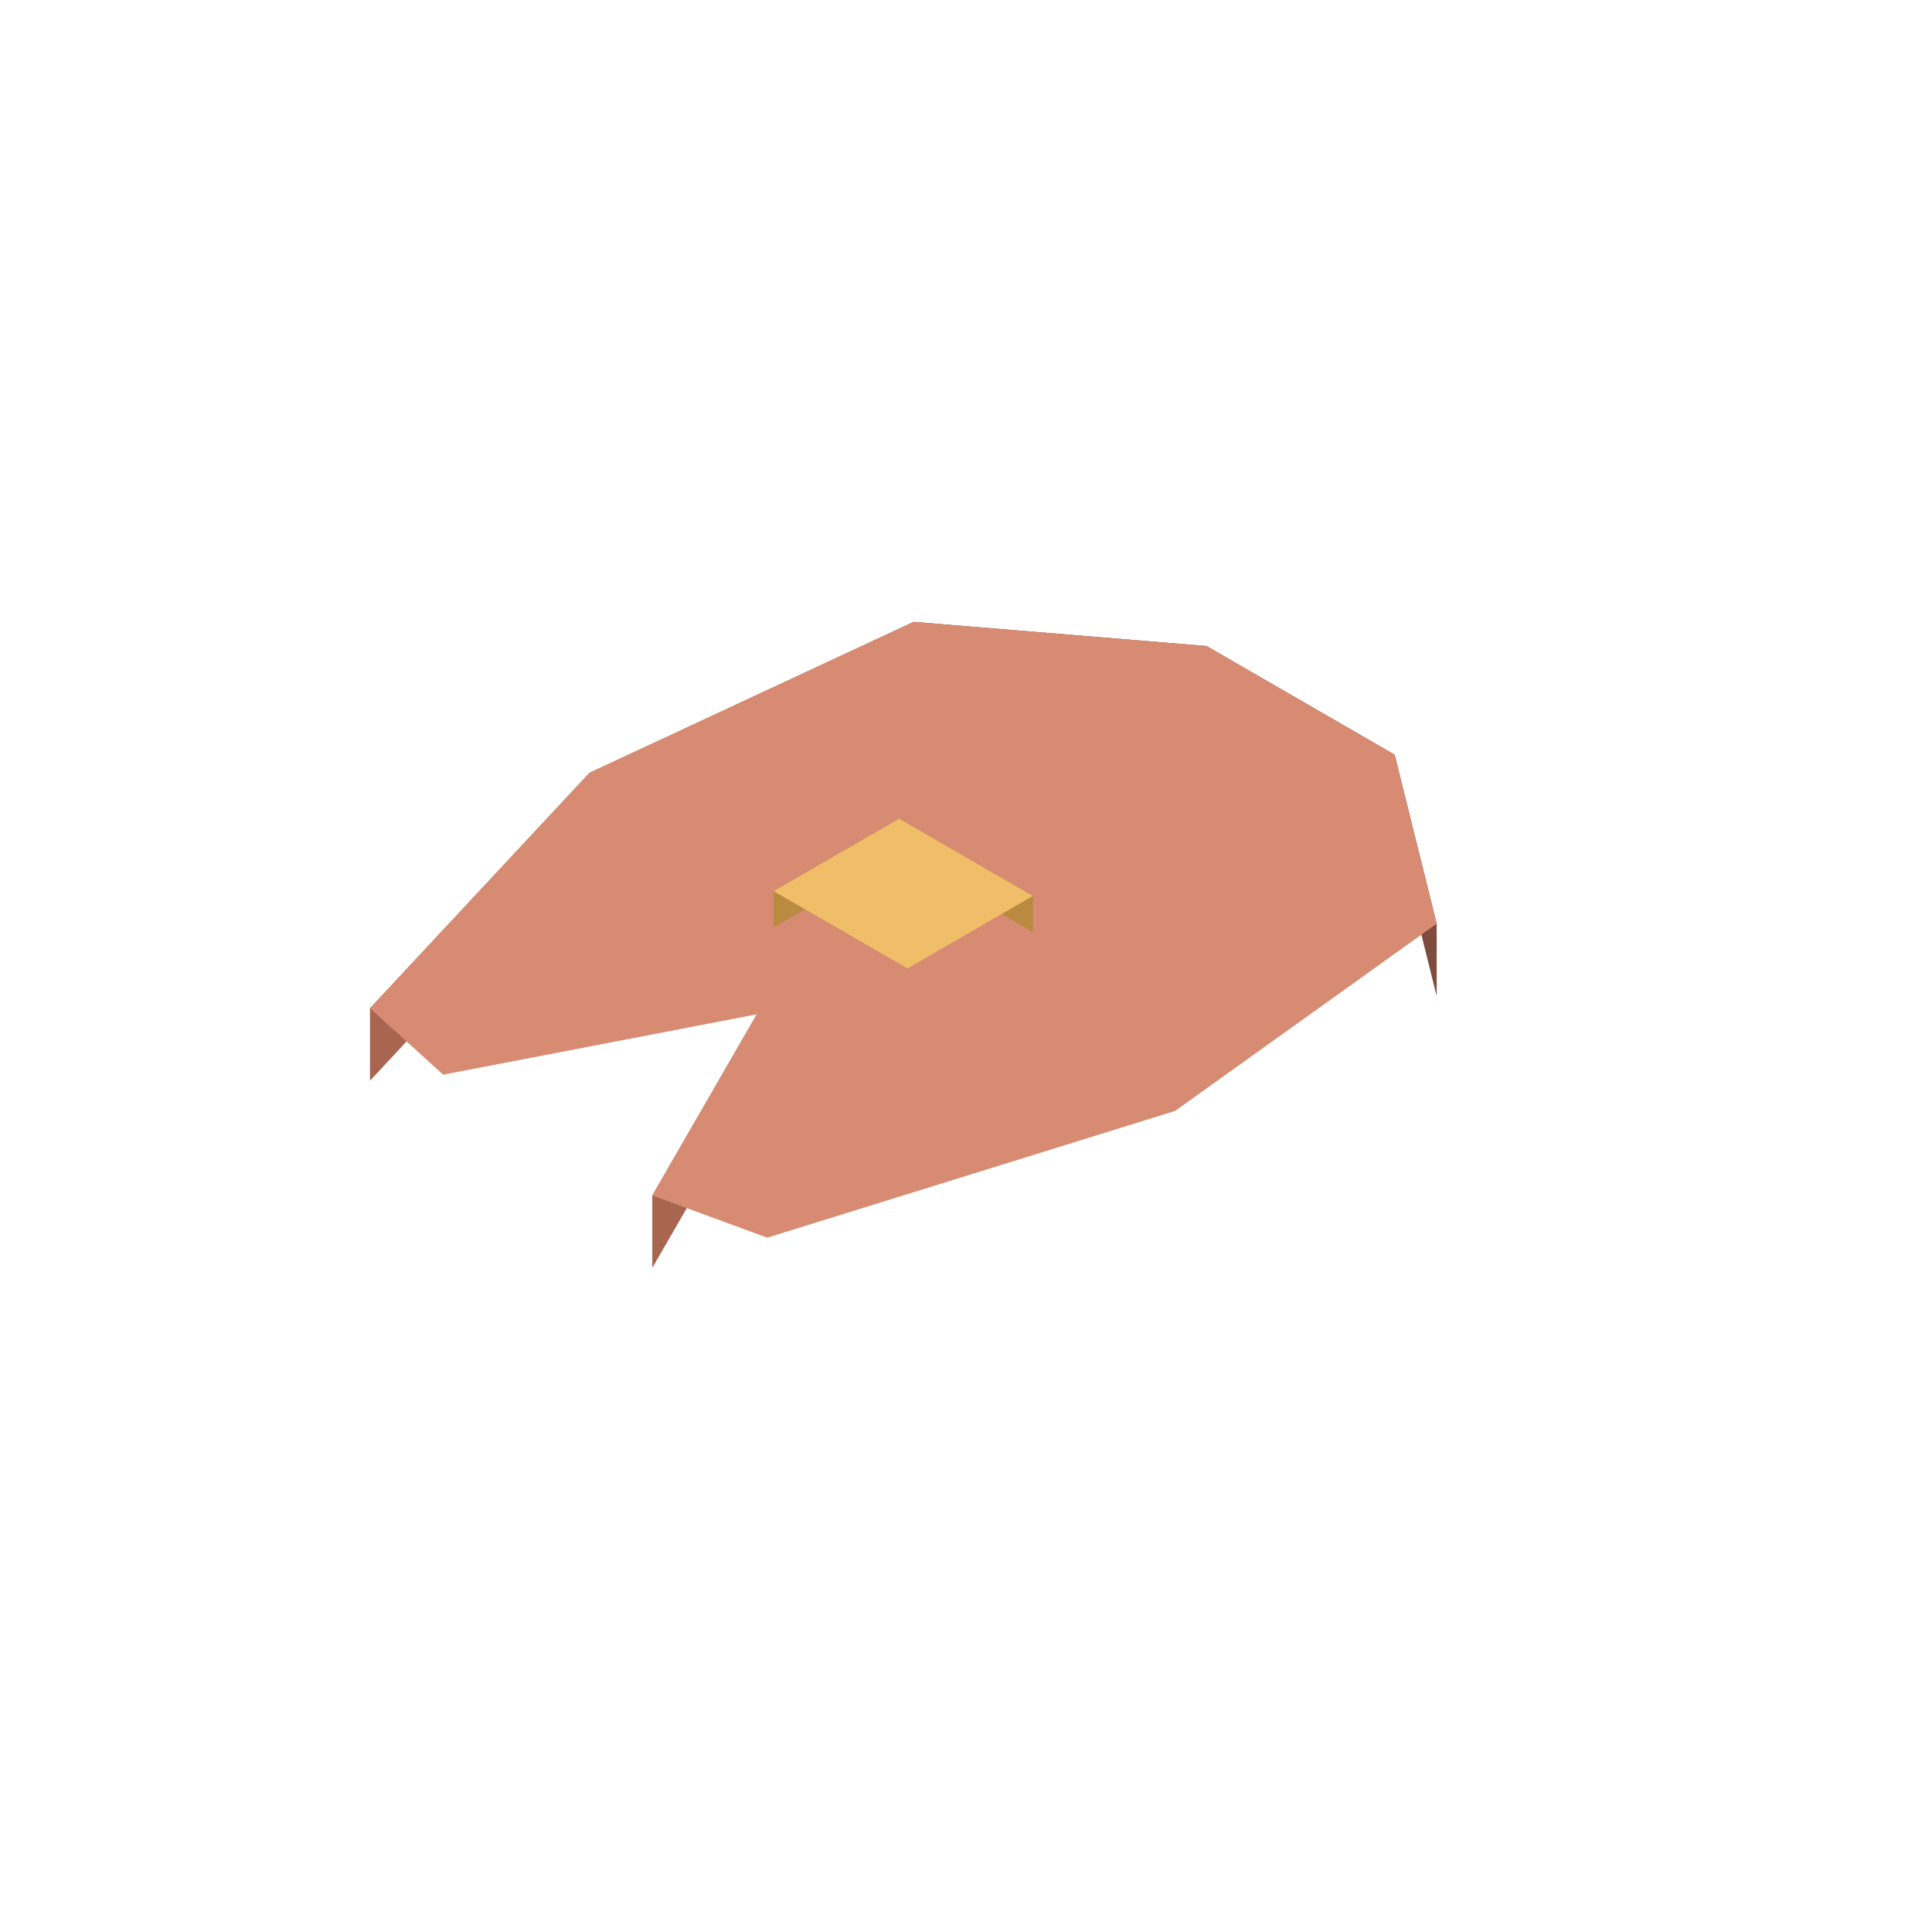
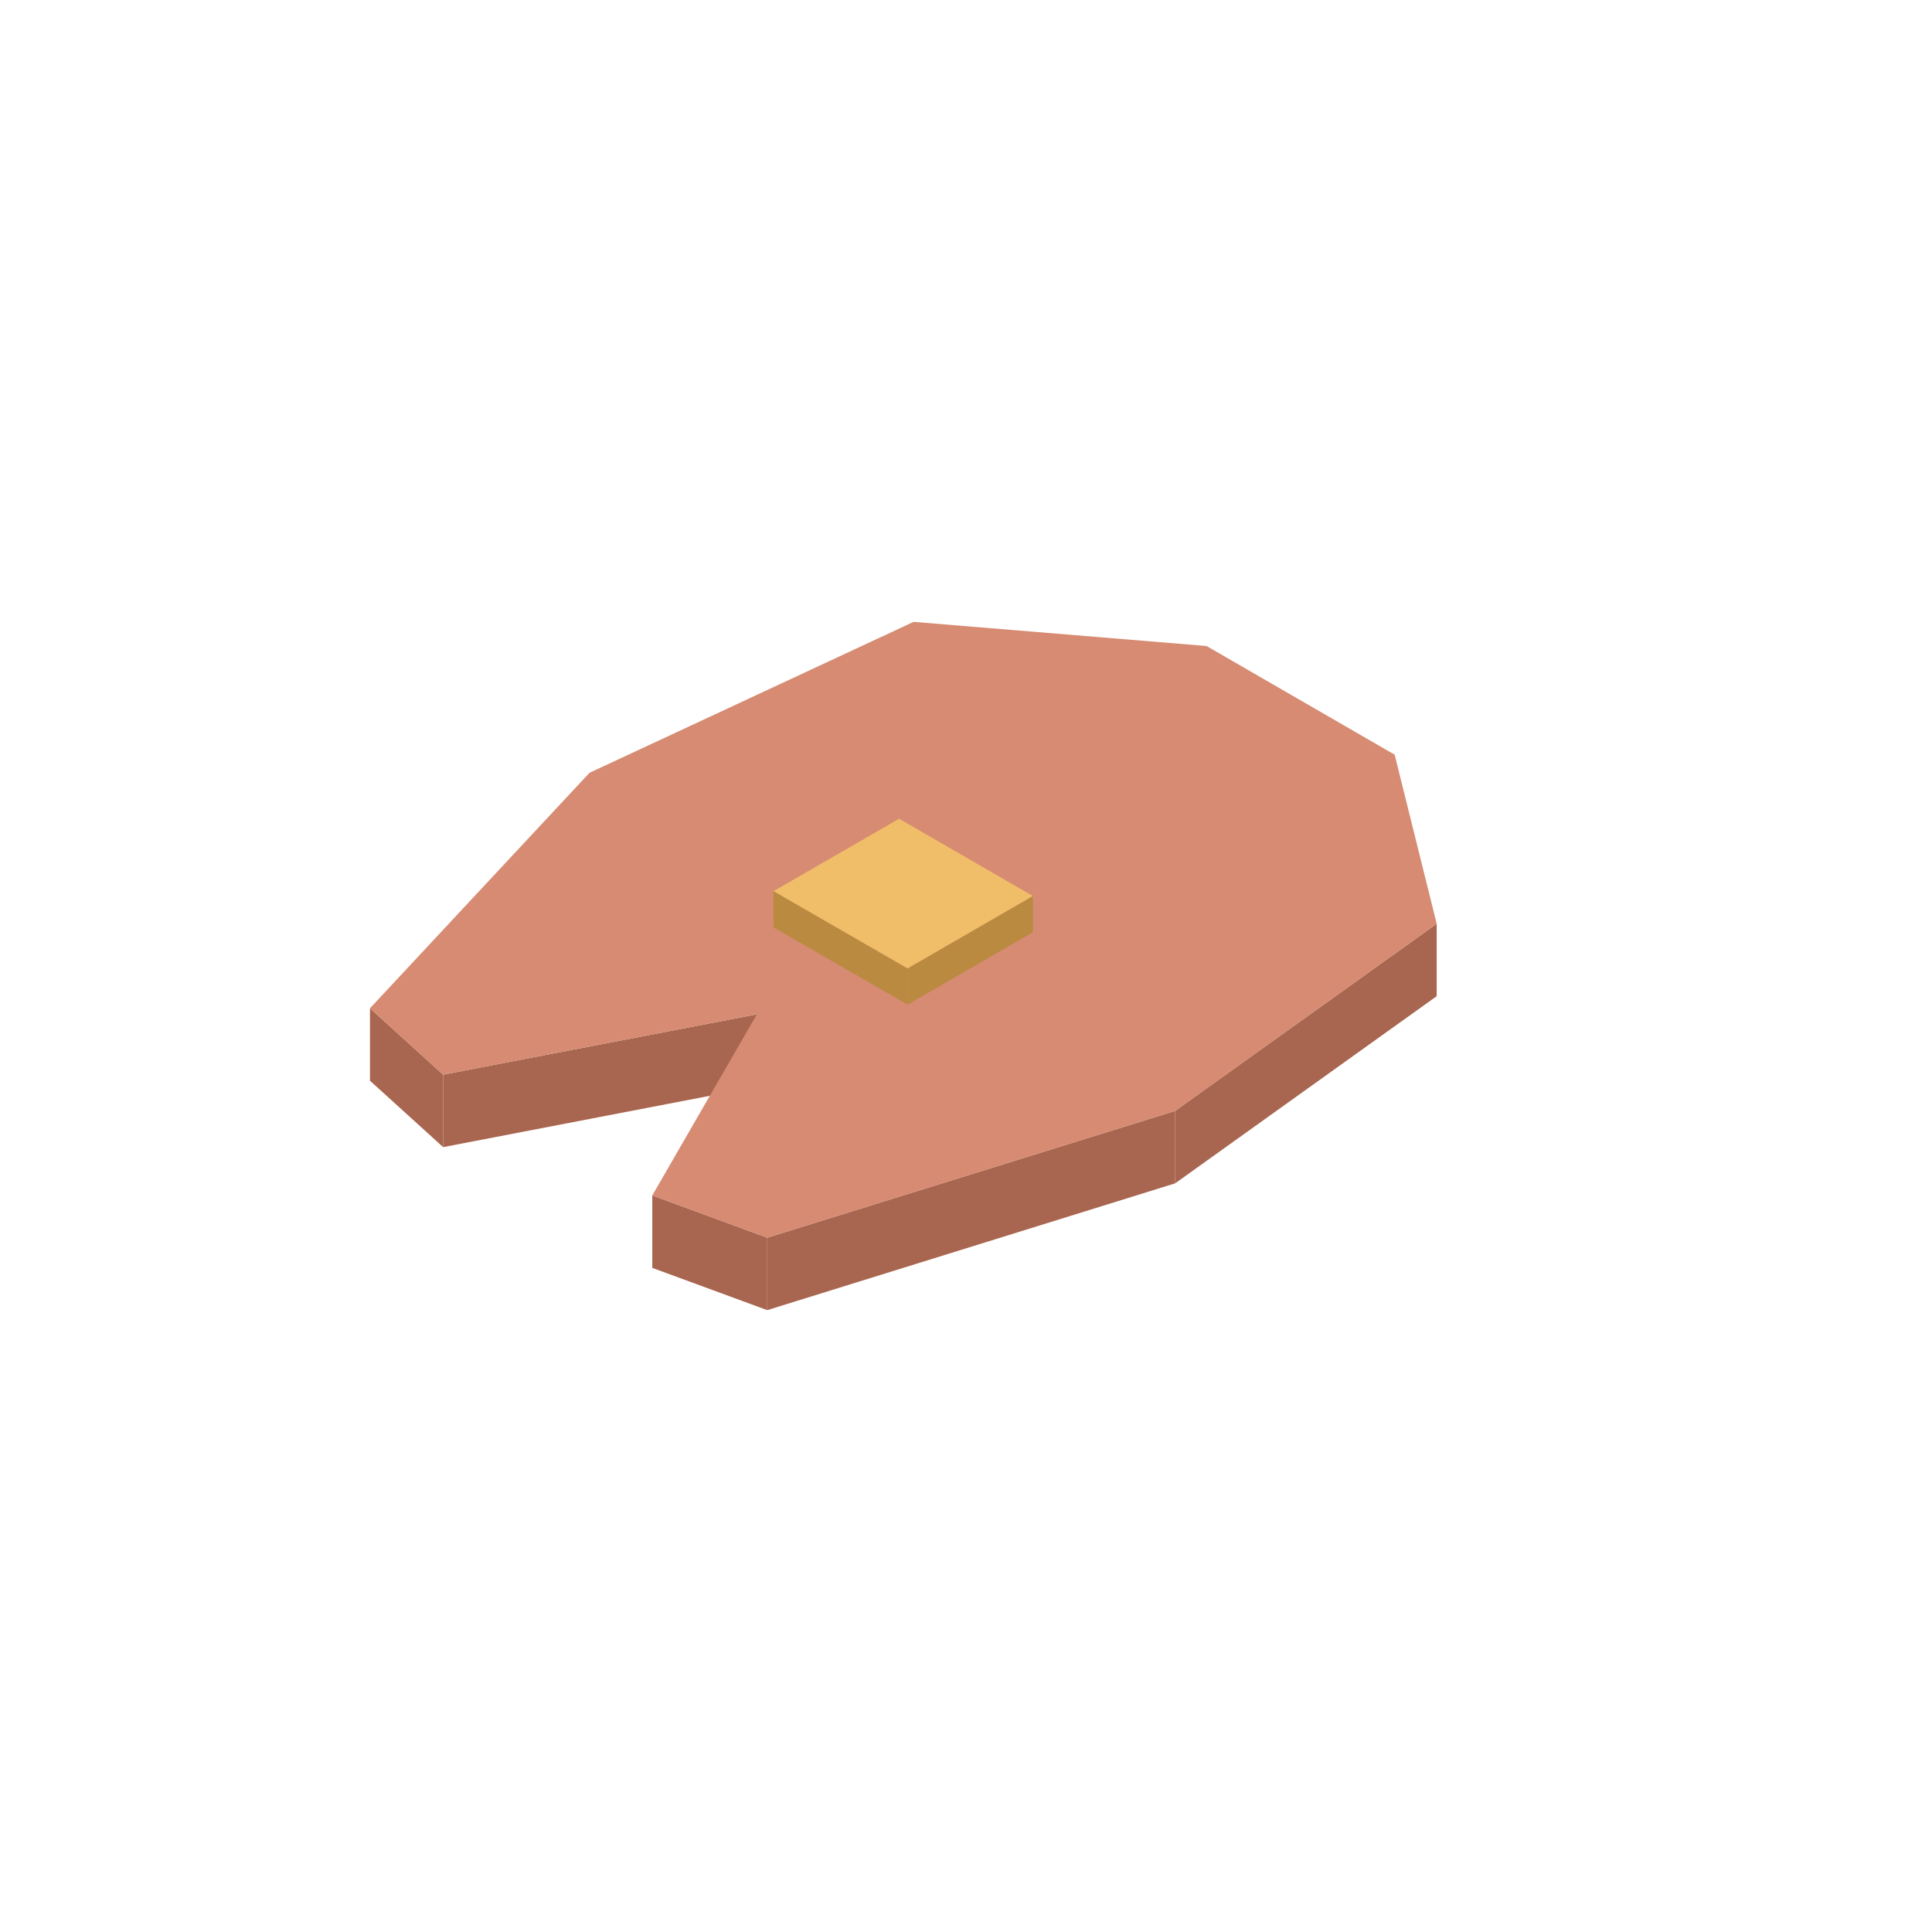
<svg xmlns="http://www.w3.org/2000/svg" width="80" height="80" viewBox="0 0 80 80">
-   <polygon fill="#a8654f" points="24.41,32.00 15.32,41.75 15.32,44.75 24.41,35.00" />
-   <polygon fill="#a8654f" points="37.83,25.75 24.41,32.00 24.41,35.00 37.83,28.75" />
-   <polygon fill="#7f4b3d" points="49.96,26.75 37.83,25.75 37.83,28.75 49.96,29.75" />
-   <polygon fill="#7f4b3d" points="57.75,31.25 49.96,26.75 49.96,29.75 57.75,34.25" />
-   <polygon fill="#7f4b3d" points="59.49,38.25 57.75,31.25 57.75,34.25 59.49,41.25" />
-   <polygon fill="#a8654f" points="31.34,42.00 27.01,49.50 27.01,52.50 31.34,45.00" />
+   <polygon fill="#a8654f" points="18.35,44.50 31.34,42.00 31.34,45.00 18.35,47.50" />
+   <polygon fill="#a8654f" points="15.32,41.75 18.35,44.50 18.35,47.50 15.32,44.75" />
+   <polygon fill="#a8654f" points="48.66,46.00 59.49,38.25 59.49,41.25 48.66,49.00" />
+   <polygon fill="#a8654f" points="31.77,51.25 48.66,46.00 48.66,49.00 31.77,54.25" />
+   <polygon fill="#a8654f" points="27.01,49.50 31.77,51.25 31.77,54.25 27.01,52.50" />
  <polygon fill="#d68b72" points="31.34,42.00 18.35,44.50 15.32,41.75 24.41,32.00 37.83,25.75 49.96,26.75 57.75,31.25 59.49,38.25 48.66,46.00 31.77,51.25 27.01,49.50 31.34,42.00" />
-   <polygon fill="#b98a40" points="37.23,33.90 32.03,36.90 32.03,38.40 37.23,35.40" />
-   <polygon fill="#b98a40" points="42.77,37.10 37.23,33.90 37.23,35.40 42.77,38.60" />
+   <polygon fill="#b98a40" points="32.03,36.90 37.58,40.10 37.58,41.60 32.03,38.40" />
+   <polygon fill="#b98a40" points="37.58,40.10 42.77,37.10 42.77,38.60 37.58,41.60" />
  <polygon fill="#f0bd68" points="37.58,40.10 32.03,36.90 37.23,33.90 42.77,37.10" />
</svg>
